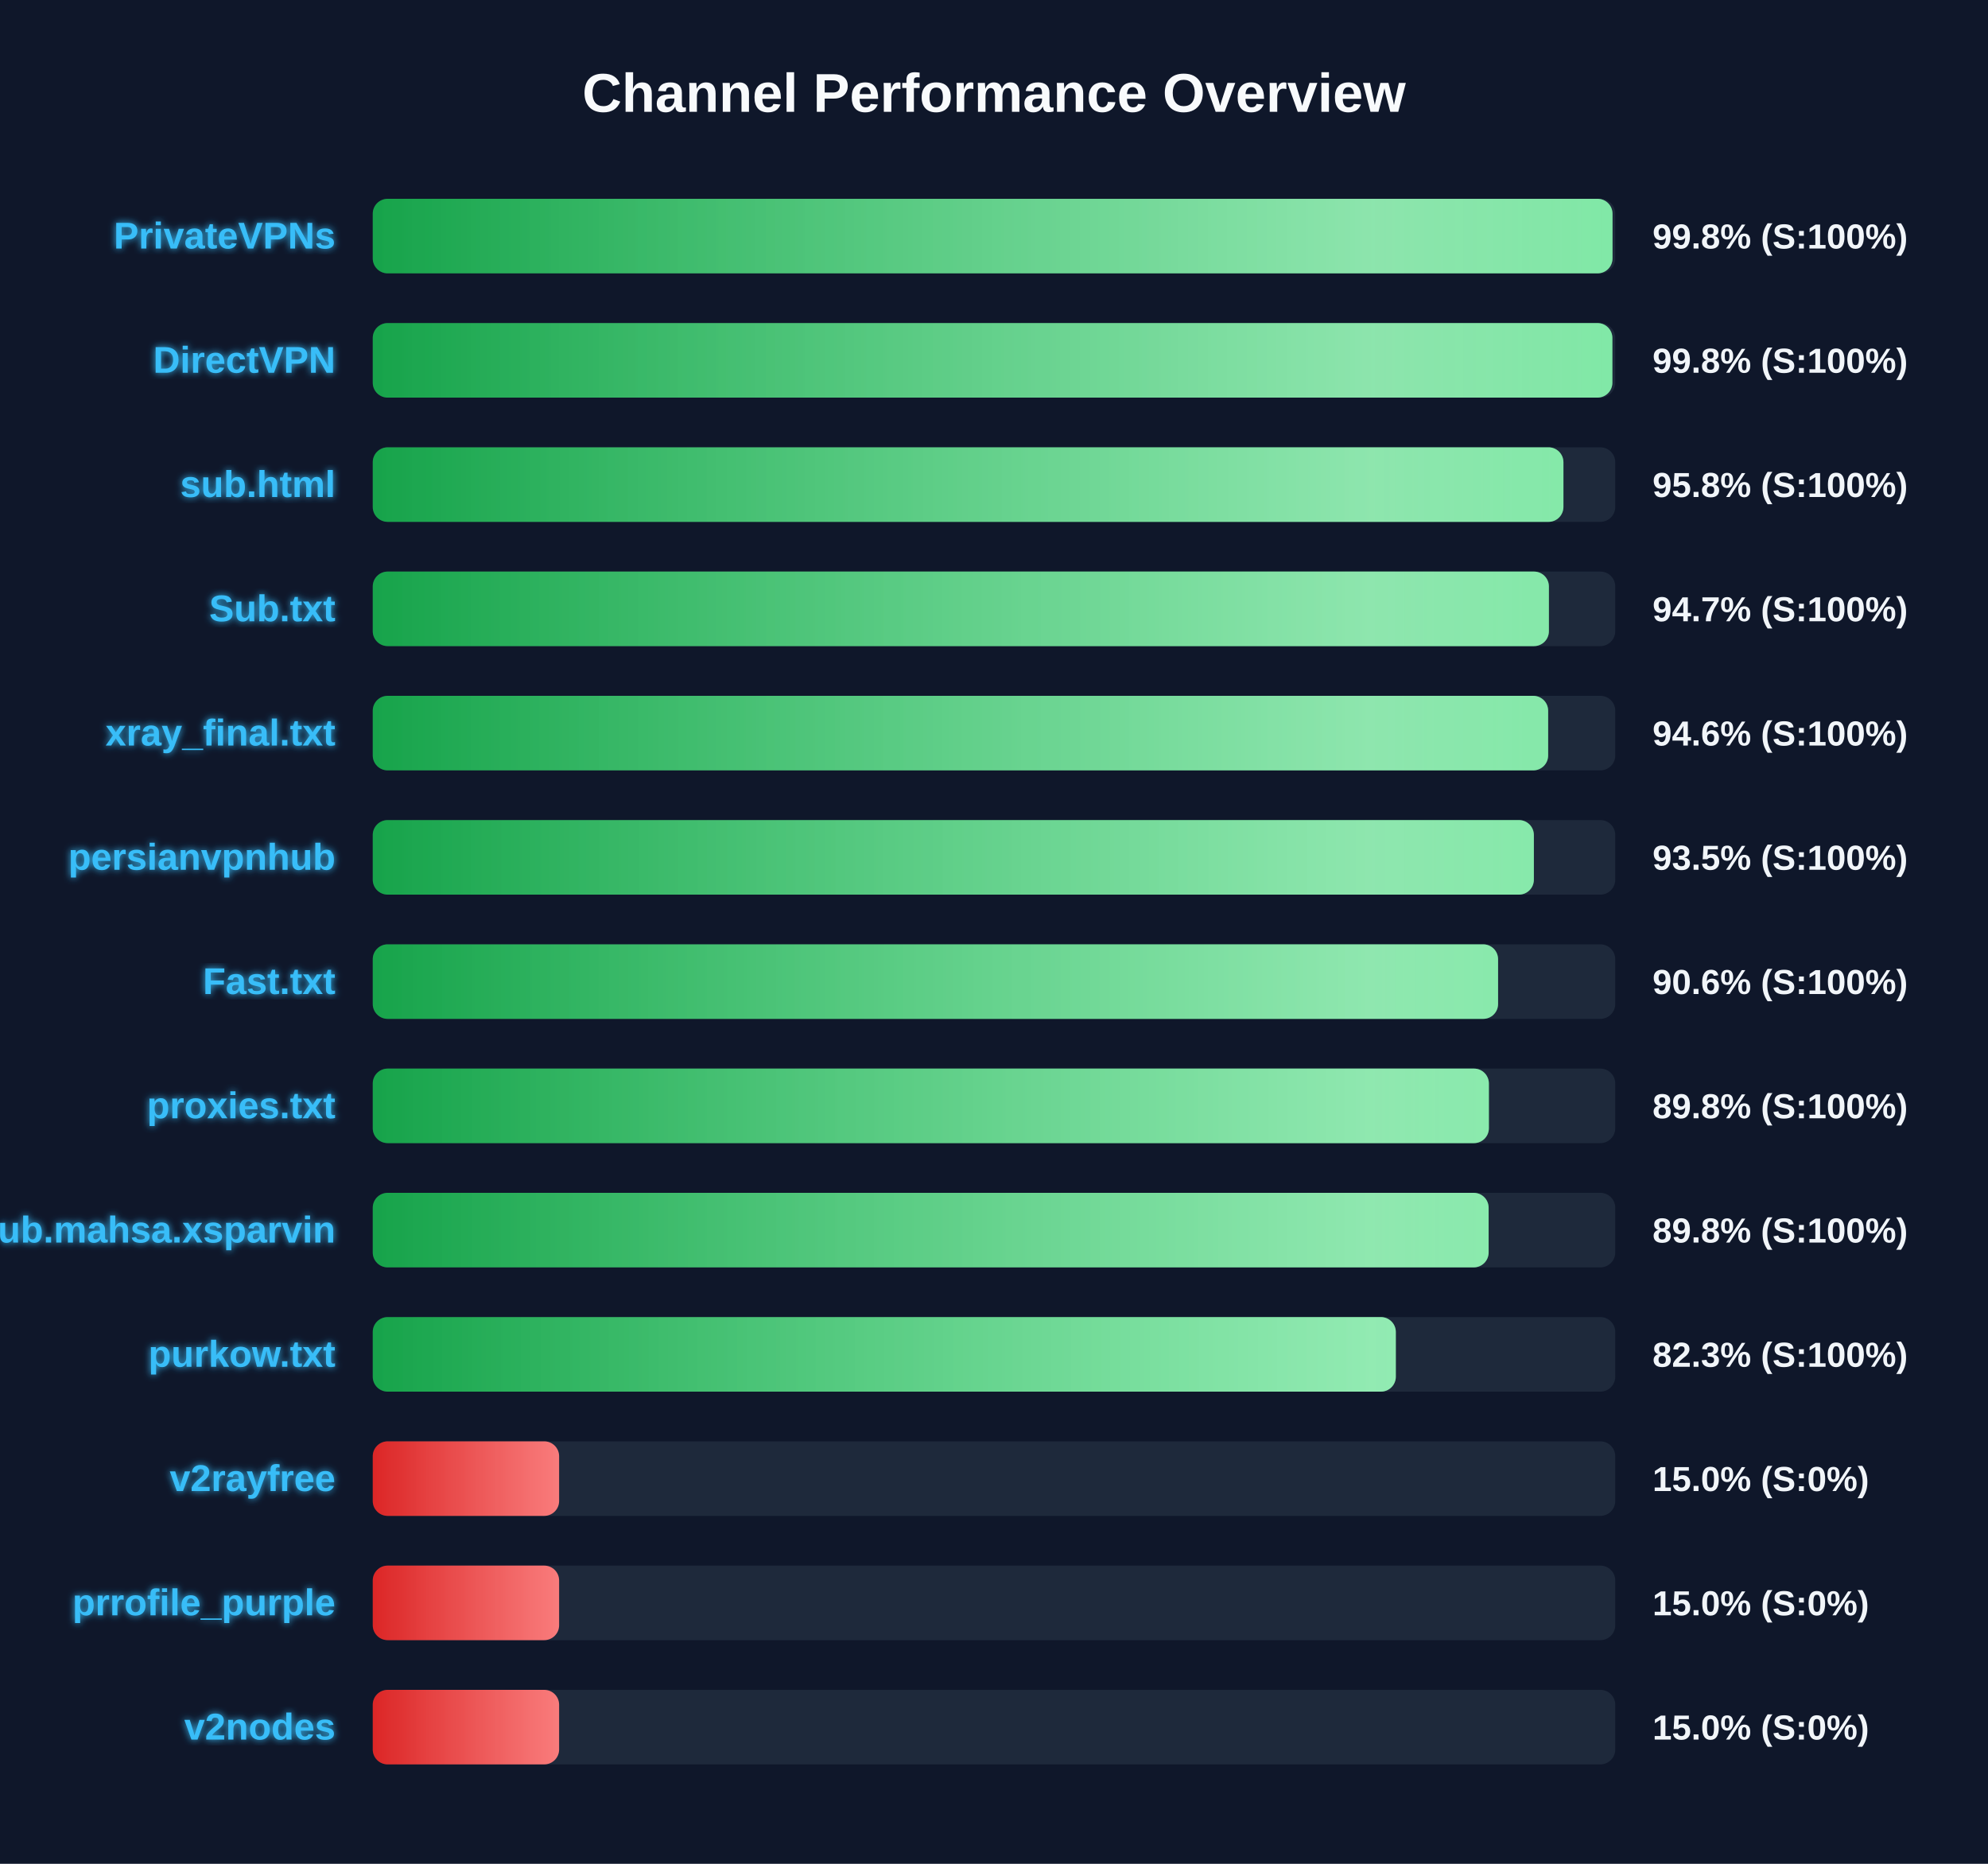
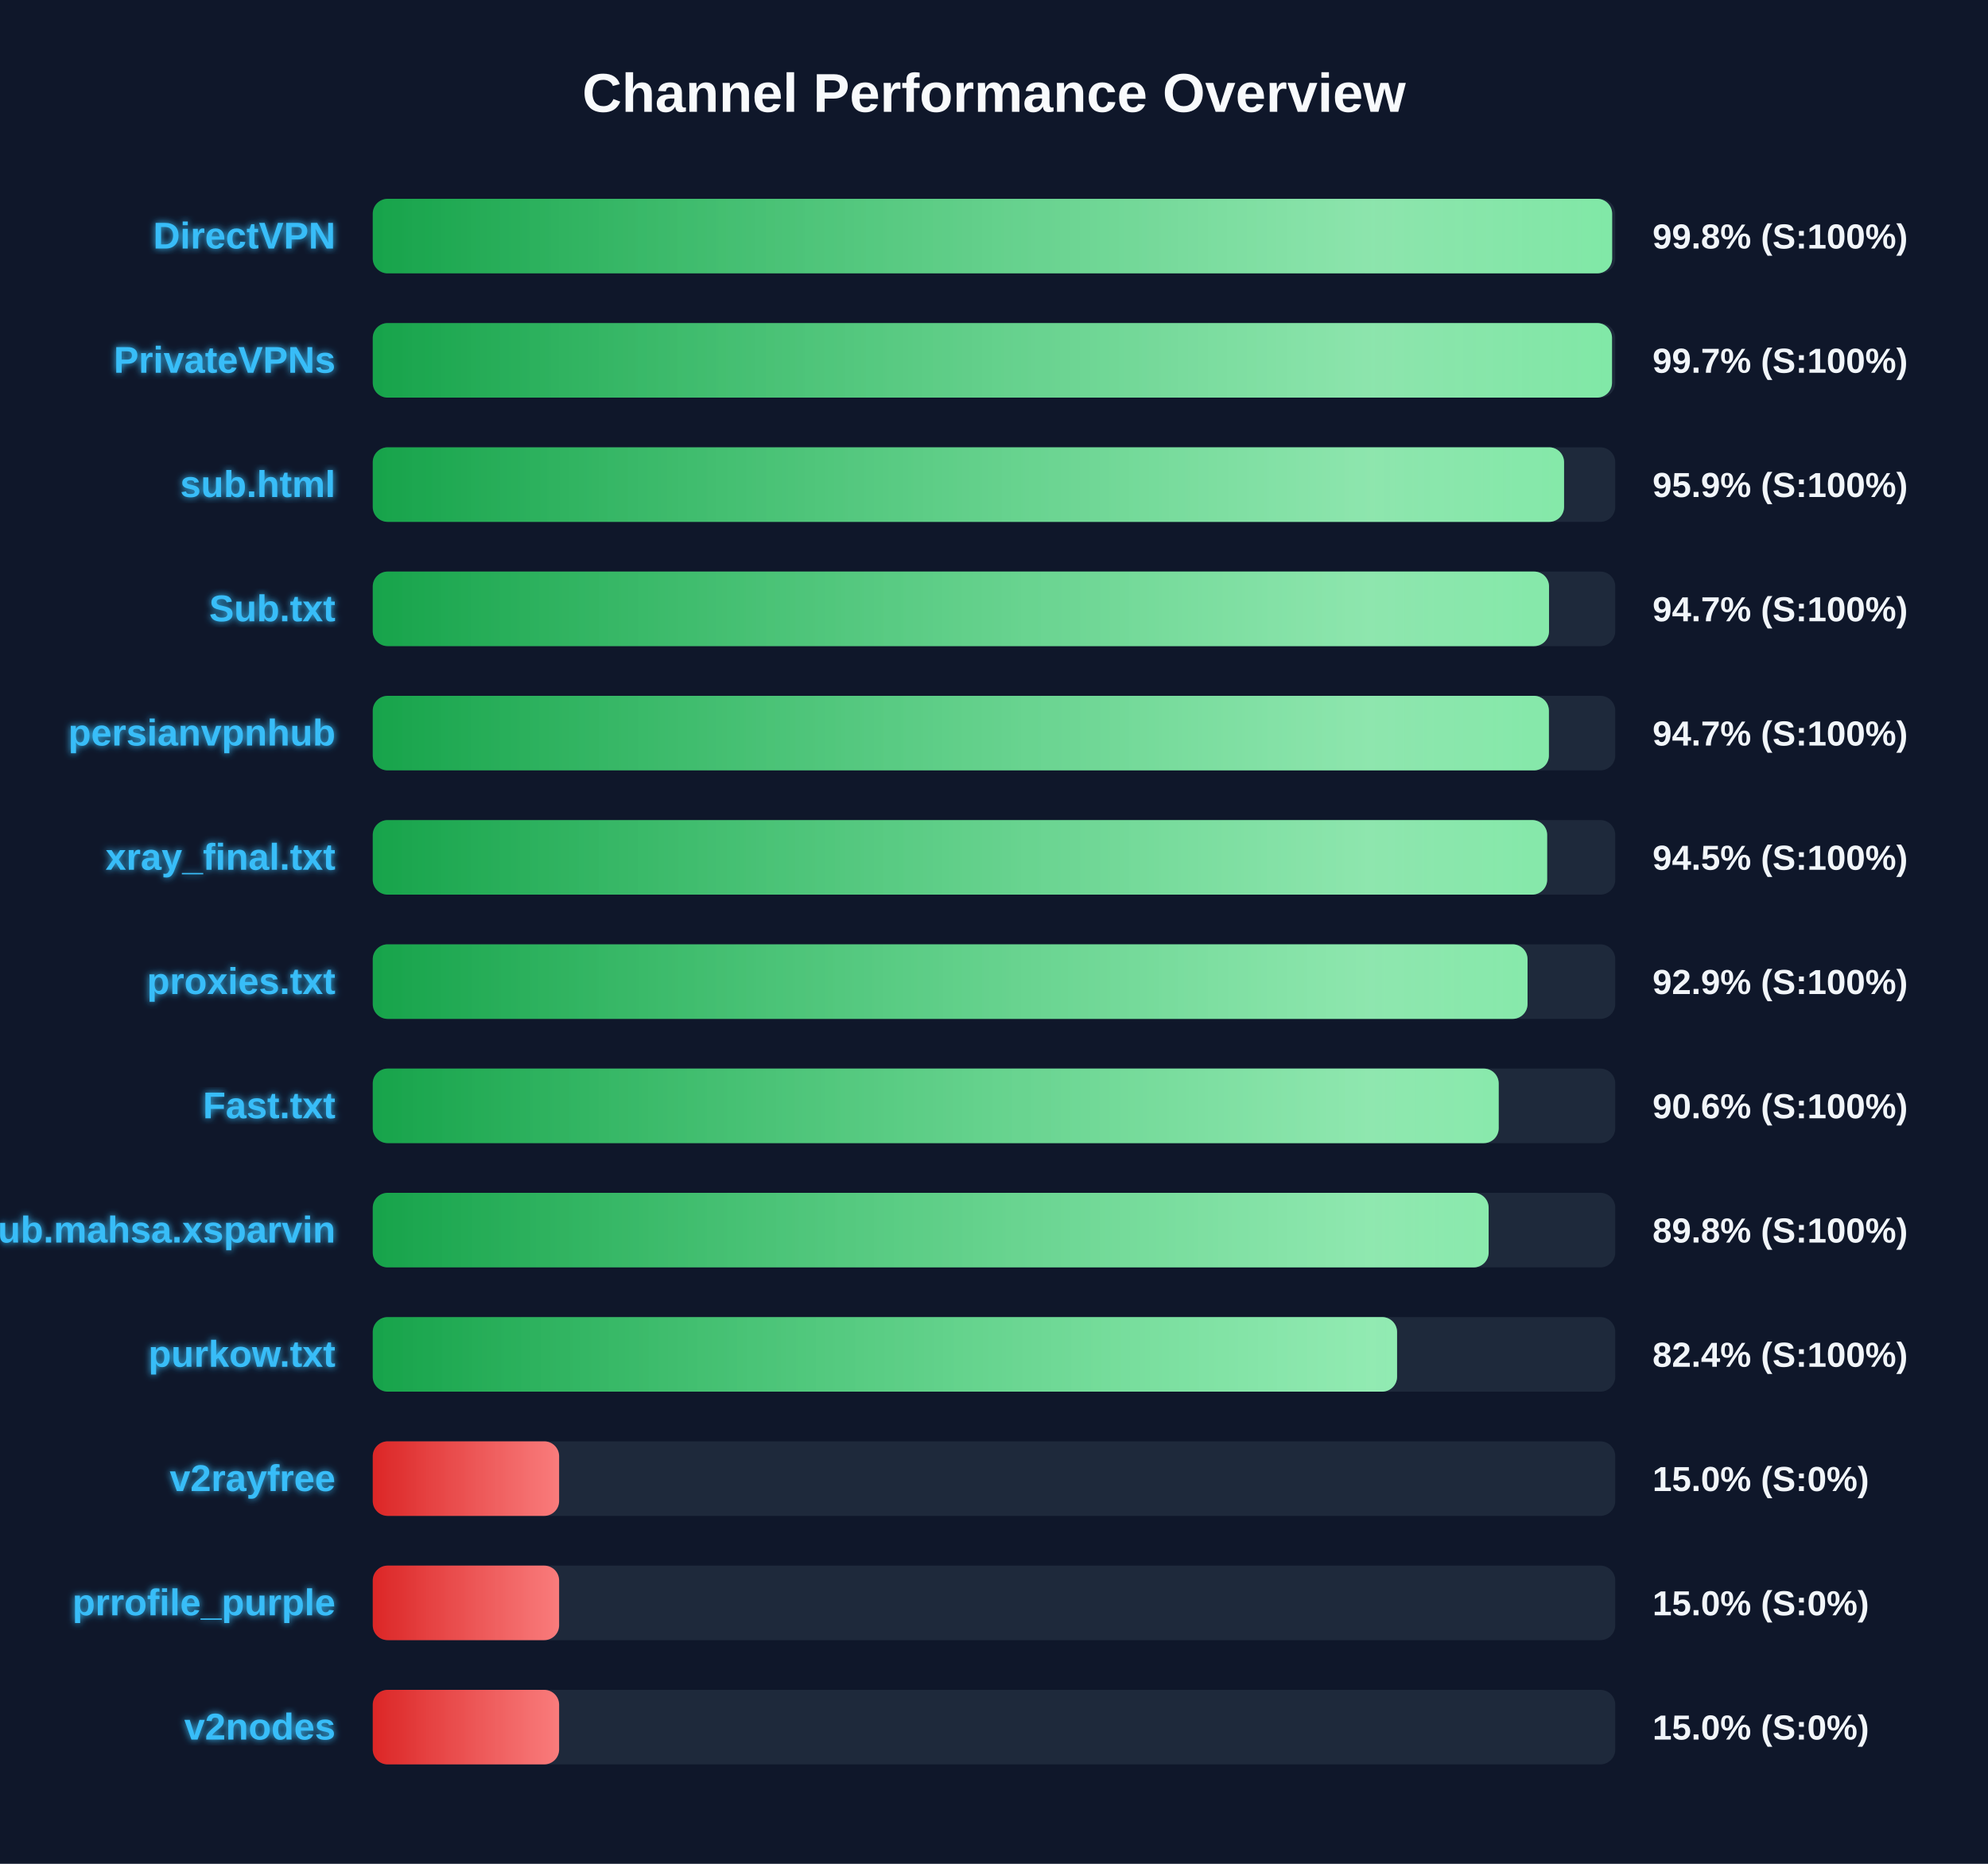
<svg xmlns="http://www.w3.org/2000/svg" width="800" height="750" version="1.1">
  <defs>
    <linearGradient id="grad-green" x1="0%" y1="0%" x2="100%" y2="0%">
      <stop offset="0%" stop-color="#16a34a" />
      <stop offset="100%" stop-color="#4ade80" />
    </linearGradient>
    <linearGradient id="grad-yellow" x1="0%" y1="0%" x2="100%" y2="0%">
      <stop offset="0%" stop-color="#ca8a04" />
      <stop offset="100%" stop-color="#fde047" />
    </linearGradient>
    <linearGradient id="grad-red" x1="0%" y1="0%" x2="100%" y2="0%">
      <stop offset="0%" stop-color="#dc2626" />
      <stop offset="100%" stop-color="#f87171" />
    </linearGradient>
    <linearGradient id="shimmer" x1="0%" y1="0%" x2="100%" y2="0%">
      <stop offset="0%" stop-color="rgba(255,255,255,0)" />
      <stop offset="50%" stop-color="rgba(255,255,255,0.4)" />
      <stop offset="100%" stop-color="rgba(255,255,255,0)" />
    </linearGradient>
    <filter id="glow" x="-20%" y="-20%" width="140%" height="140%">
      <feGaussianBlur stdDeviation="1.5" result="blur" />
      <feComposite in="SourceGraphic" in2="blur" operator="over" />
    </filter>
  </defs>
  <style>
        .bg-rect { fill: #0f172a; }
        .title { font: bold 22px 'Segoe UI', Arial, sans-serif; fill: #f8fafc; }
        .row { font: bold 15px 'Segoe UI', Arial, sans-serif; fill: #38bdf8; filter: url(#glow); }
        .score { font: bold 14px 'Segoe UI', Arial, sans-serif; fill: #f1f5f9; }
        @keyframes shimmer-anim {
            0% { transform: translateX(-100%); }
            100% { transform: translateX(200%); }
        }
        .shimmer-rect {
            animation: shimmer-anim 2.5s infinite linear;
        }
    </style>
  <rect width="100%" height="100%" class="bg-rect" />
  <text x="400" y="45" text-anchor="middle" class="title">Channel Performance Overview</text>
  <rect x="150" y="80" width="500" height="30" fill="#1e293b" rx="6" />
  <clipPath id="clip-0">
-     <rect x="150" y="80" width="498.9" height="30" rx="6" />
+     <rect x="150" y="80" width="498.75" height="30" rx="6" />
  </clipPath>
-   <rect x="150" y="80" width="498.9" height="30" fill="url(#grad-green)" rx="6" />
+   <rect x="150" y="80" width="498.75" height="30" fill="url(#grad-green)" rx="6" />
  <g clip-path="url(#clip-0)">
    <rect x="150" y="80" width="100%" height="30" fill="url(#shimmer)" class="shimmer-rect" />
  </g>
-   <text x="135" y="100" text-anchor="end" class="row">PrivateVPNs</text>
+   <text x="135" y="100" text-anchor="end" class="row">DirectVPN</text>
  <text x="665" y="100" text-anchor="start" class="score">99.8% (S:100%)</text>
  <rect x="150" y="130" width="500" height="30" fill="#1e293b" rx="6" />
  <clipPath id="clip-1">
-     <rect x="150" y="130" width="498.85" height="30" rx="6" />
+     <rect x="150" y="130" width="498.7" height="30" rx="6" />
  </clipPath>
-   <rect x="150" y="130" width="498.85" height="30" fill="url(#grad-green)" rx="6" />
+   <rect x="150" y="130" width="498.7" height="30" fill="url(#grad-green)" rx="6" />
  <g clip-path="url(#clip-1)">
    <rect x="150" y="130" width="100%" height="30" fill="url(#shimmer)" class="shimmer-rect" />
  </g>
-   <text x="135" y="150" text-anchor="end" class="row">DirectVPN</text>
-   <text x="665" y="150" text-anchor="start" class="score">99.8% (S:100%)</text>
+   <text x="135" y="150" text-anchor="end" class="row">PrivateVPNs</text>
+   <text x="665" y="150" text-anchor="start" class="score">99.7% (S:100%)</text>
  <rect x="150" y="180" width="500" height="30" fill="#1e293b" rx="6" />
  <clipPath id="clip-2">
-     <rect x="150" y="180" width="479.15" height="30" rx="6" />
+     <rect x="150" y="180" width="479.4" height="30" rx="6" />
  </clipPath>
-   <rect x="150" y="180" width="479.15" height="30" fill="url(#grad-green)" rx="6" />
+   <rect x="150" y="180" width="479.4" height="30" fill="url(#grad-green)" rx="6" />
  <g clip-path="url(#clip-2)">
    <rect x="150" y="180" width="100%" height="30" fill="url(#shimmer)" class="shimmer-rect" />
  </g>
  <text x="135" y="200" text-anchor="end" class="row">sub.html</text>
-   <text x="665" y="200" text-anchor="start" class="score">95.8% (S:100%)</text>
+   <text x="665" y="200" text-anchor="start" class="score">95.9% (S:100%)</text>
  <rect x="150" y="230" width="500" height="30" fill="#1e293b" rx="6" />
  <clipPath id="clip-3">
-     <rect x="150" y="230" width="473.3" height="30" rx="6" />
+     <rect x="150" y="230" width="473.35" height="30" rx="6" />
  </clipPath>
-   <rect x="150" y="230" width="473.3" height="30" fill="url(#grad-green)" rx="6" />
+   <rect x="150" y="230" width="473.35" height="30" fill="url(#grad-green)" rx="6" />
  <g clip-path="url(#clip-3)">
    <rect x="150" y="230" width="100%" height="30" fill="url(#shimmer)" class="shimmer-rect" />
  </g>
  <text x="135" y="250" text-anchor="end" class="row">Sub.txt</text>
  <text x="665" y="250" text-anchor="start" class="score">94.7% (S:100%)</text>
  <rect x="150" y="280" width="500" height="30" fill="#1e293b" rx="6" />
  <clipPath id="clip-4">
-     <rect x="150" y="280" width="473.0" height="30" rx="6" />
+     <rect x="150" y="280" width="473.3" height="30" rx="6" />
  </clipPath>
-   <rect x="150" y="280" width="473.0" height="30" fill="url(#grad-green)" rx="6" />
+   <rect x="150" y="280" width="473.3" height="30" fill="url(#grad-green)" rx="6" />
  <g clip-path="url(#clip-4)">
    <rect x="150" y="280" width="100%" height="30" fill="url(#shimmer)" class="shimmer-rect" />
  </g>
-   <text x="135" y="300" text-anchor="end" class="row">xray_final.txt</text>
-   <text x="665" y="300" text-anchor="start" class="score">94.6% (S:100%)</text>
+   <text x="135" y="300" text-anchor="end" class="row">persianvpnhub</text>
+   <text x="665" y="300" text-anchor="start" class="score">94.7% (S:100%)</text>
  <rect x="150" y="330" width="500" height="30" fill="#1e293b" rx="6" />
  <clipPath id="clip-5">
-     <rect x="150" y="330" width="467.25" height="30" rx="6" />
+     <rect x="150" y="330" width="472.6" height="30" rx="6" />
  </clipPath>
-   <rect x="150" y="330" width="467.25" height="30" fill="url(#grad-green)" rx="6" />
+   <rect x="150" y="330" width="472.6" height="30" fill="url(#grad-green)" rx="6" />
  <g clip-path="url(#clip-5)">
    <rect x="150" y="330" width="100%" height="30" fill="url(#shimmer)" class="shimmer-rect" />
  </g>
-   <text x="135" y="350" text-anchor="end" class="row">persianvpnhub</text>
-   <text x="665" y="350" text-anchor="start" class="score">93.5% (S:100%)</text>
+   <text x="135" y="350" text-anchor="end" class="row">xray_final.txt</text>
+   <text x="665" y="350" text-anchor="start" class="score">94.5% (S:100%)</text>
  <rect x="150" y="380" width="500" height="30" fill="#1e293b" rx="6" />
  <clipPath id="clip-6">
-     <rect x="150" y="380" width="452.85" height="30" rx="6" />
+     <rect x="150" y="380" width="464.7" height="30" rx="6" />
  </clipPath>
-   <rect x="150" y="380" width="452.85" height="30" fill="url(#grad-green)" rx="6" />
+   <rect x="150" y="380" width="464.7" height="30" fill="url(#grad-green)" rx="6" />
  <g clip-path="url(#clip-6)">
    <rect x="150" y="380" width="100%" height="30" fill="url(#shimmer)" class="shimmer-rect" />
  </g>
-   <text x="135" y="400" text-anchor="end" class="row">Fast.txt</text>
-   <text x="665" y="400" text-anchor="start" class="score">90.6% (S:100%)</text>
+   <text x="135" y="400" text-anchor="end" class="row">proxies.txt</text>
+   <text x="665" y="400" text-anchor="start" class="score">92.9% (S:100%)</text>
  <rect x="150" y="430" width="500" height="30" fill="#1e293b" rx="6" />
  <clipPath id="clip-7">
-     <rect x="150" y="430" width="449.15" height="30" rx="6" />
+     <rect x="150" y="430" width="453.1" height="30" rx="6" />
  </clipPath>
-   <rect x="150" y="430" width="449.15" height="30" fill="url(#grad-green)" rx="6" />
+   <rect x="150" y="430" width="453.1" height="30" fill="url(#grad-green)" rx="6" />
  <g clip-path="url(#clip-7)">
    <rect x="150" y="430" width="100%" height="30" fill="url(#shimmer)" class="shimmer-rect" />
  </g>
-   <text x="135" y="450" text-anchor="end" class="row">proxies.txt</text>
-   <text x="665" y="450" text-anchor="start" class="score">89.8% (S:100%)</text>
+   <text x="135" y="450" text-anchor="end" class="row">Fast.txt</text>
+   <text x="665" y="450" text-anchor="start" class="score">90.6% (S:100%)</text>
  <rect x="150" y="480" width="500" height="30" fill="#1e293b" rx="6" />
  <clipPath id="clip-8">
    <rect x="150" y="480" width="449.05" height="30" rx="6" />
  </clipPath>
  <rect x="150" y="480" width="449.05" height="30" fill="url(#grad-green)" rx="6" />
  <g clip-path="url(#clip-8)">
    <rect x="150" y="480" width="100%" height="30" fill="url(#shimmer)" class="shimmer-rect" />
  </g>
  <text x="135" y="500" text-anchor="end" class="row">Sub.mahsa.xsparvin</text>
  <text x="665" y="500" text-anchor="start" class="score">89.8% (S:100%)</text>
  <rect x="150" y="530" width="500" height="30" fill="#1e293b" rx="6" />
  <clipPath id="clip-9">
-     <rect x="150" y="530" width="411.7" height="30" rx="6" />
+     <rect x="150" y="530" width="412.2" height="30" rx="6" />
  </clipPath>
-   <rect x="150" y="530" width="411.7" height="30" fill="url(#grad-green)" rx="6" />
+   <rect x="150" y="530" width="412.2" height="30" fill="url(#grad-green)" rx="6" />
  <g clip-path="url(#clip-9)">
    <rect x="150" y="530" width="100%" height="30" fill="url(#shimmer)" class="shimmer-rect" />
  </g>
  <text x="135" y="550" text-anchor="end" class="row">purkow.txt</text>
-   <text x="665" y="550" text-anchor="start" class="score">82.3% (S:100%)</text>
+   <text x="665" y="550" text-anchor="start" class="score">82.4% (S:100%)</text>
  <rect x="150" y="580" width="500" height="30" fill="#1e293b" rx="6" />
  <clipPath id="clip-10">
    <rect x="150" y="580" width="75.0" height="30" rx="6" />
  </clipPath>
  <rect x="150" y="580" width="75.0" height="30" fill="url(#grad-red)" rx="6" />
  <g clip-path="url(#clip-10)">
    <rect x="150" y="580" width="100%" height="30" fill="url(#shimmer)" class="shimmer-rect" />
  </g>
  <text x="135" y="600" text-anchor="end" class="row">v2rayfree</text>
  <text x="665" y="600" text-anchor="start" class="score">15.0% (S:0%)</text>
  <rect x="150" y="630" width="500" height="30" fill="#1e293b" rx="6" />
  <clipPath id="clip-11">
    <rect x="150" y="630" width="75.0" height="30" rx="6" />
  </clipPath>
  <rect x="150" y="630" width="75.0" height="30" fill="url(#grad-red)" rx="6" />
  <g clip-path="url(#clip-11)">
    <rect x="150" y="630" width="100%" height="30" fill="url(#shimmer)" class="shimmer-rect" />
  </g>
  <text x="135" y="650" text-anchor="end" class="row">prrofile_purple</text>
  <text x="665" y="650" text-anchor="start" class="score">15.0% (S:0%)</text>
  <rect x="150" y="680" width="500" height="30" fill="#1e293b" rx="6" />
  <clipPath id="clip-12">
    <rect x="150" y="680" width="75.0" height="30" rx="6" />
  </clipPath>
  <rect x="150" y="680" width="75.0" height="30" fill="url(#grad-red)" rx="6" />
  <g clip-path="url(#clip-12)">
    <rect x="150" y="680" width="100%" height="30" fill="url(#shimmer)" class="shimmer-rect" />
  </g>
  <text x="135" y="700" text-anchor="end" class="row">v2nodes</text>
  <text x="665" y="700" text-anchor="start" class="score">15.0% (S:0%)</text>
</svg>
